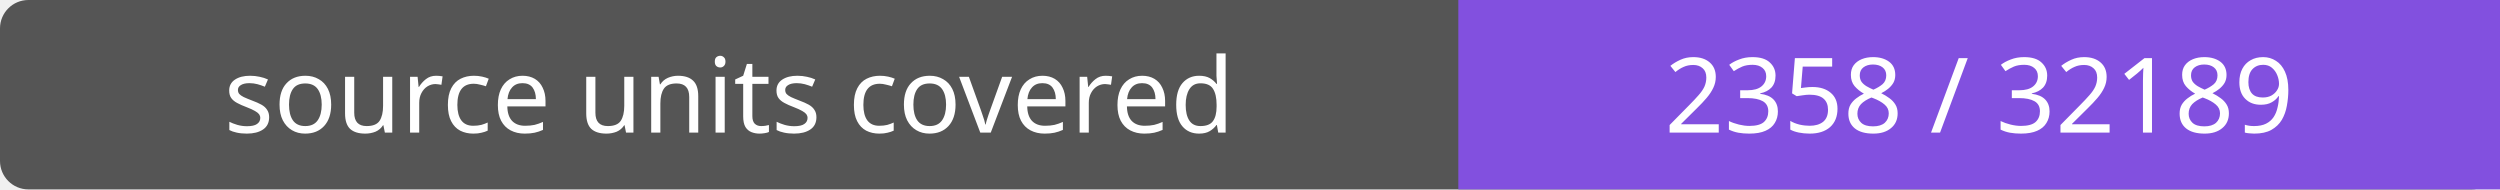
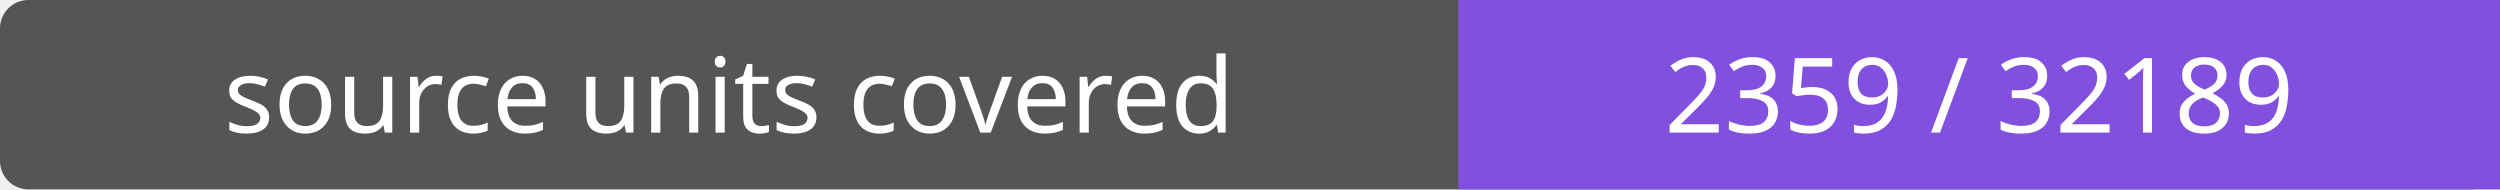
- <svg xmlns="http://www.w3.org/2000/svg" width="264" height="20" role="img" aria-label="source units covered: 2358 / 32189">
+ <svg xmlns="http://www.w3.org/2000/svg" width="264" height="20" role="img" aria-label="source units covered: 2359 / 32189">
  <rect width="264" height="20" rx="3" fill="#555" />
  <path fill="#8250df" d="M154 0h110v20H154z" />
  <g fill="#fff" text-anchor="middle" font-family="Verdana,sans-serif" font-size="11">
    <text x="77.0" y="14">source units covered</text>
-     <text x="209.0" y="14">2358 / 32189</text>
+     <text x="209.0" y="14">2359 / 32189</text>
  </g>
</svg>
